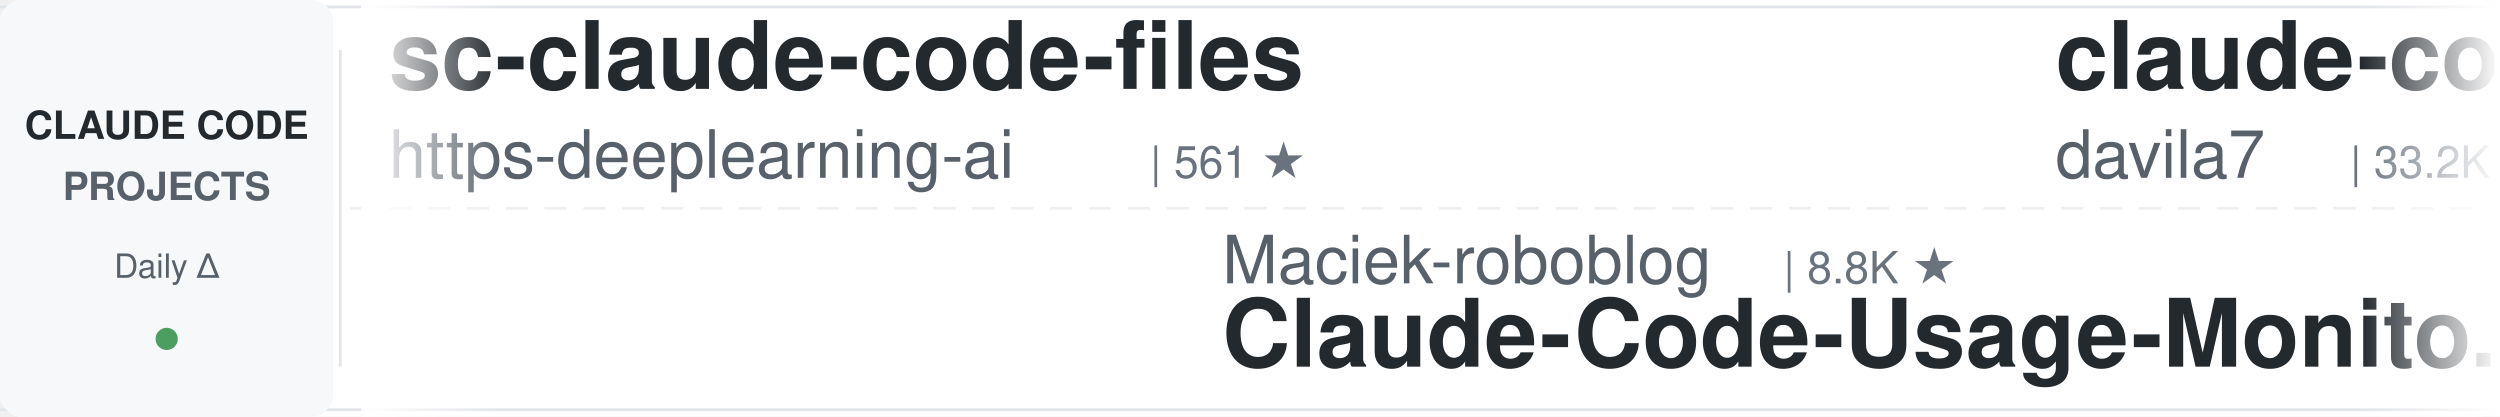
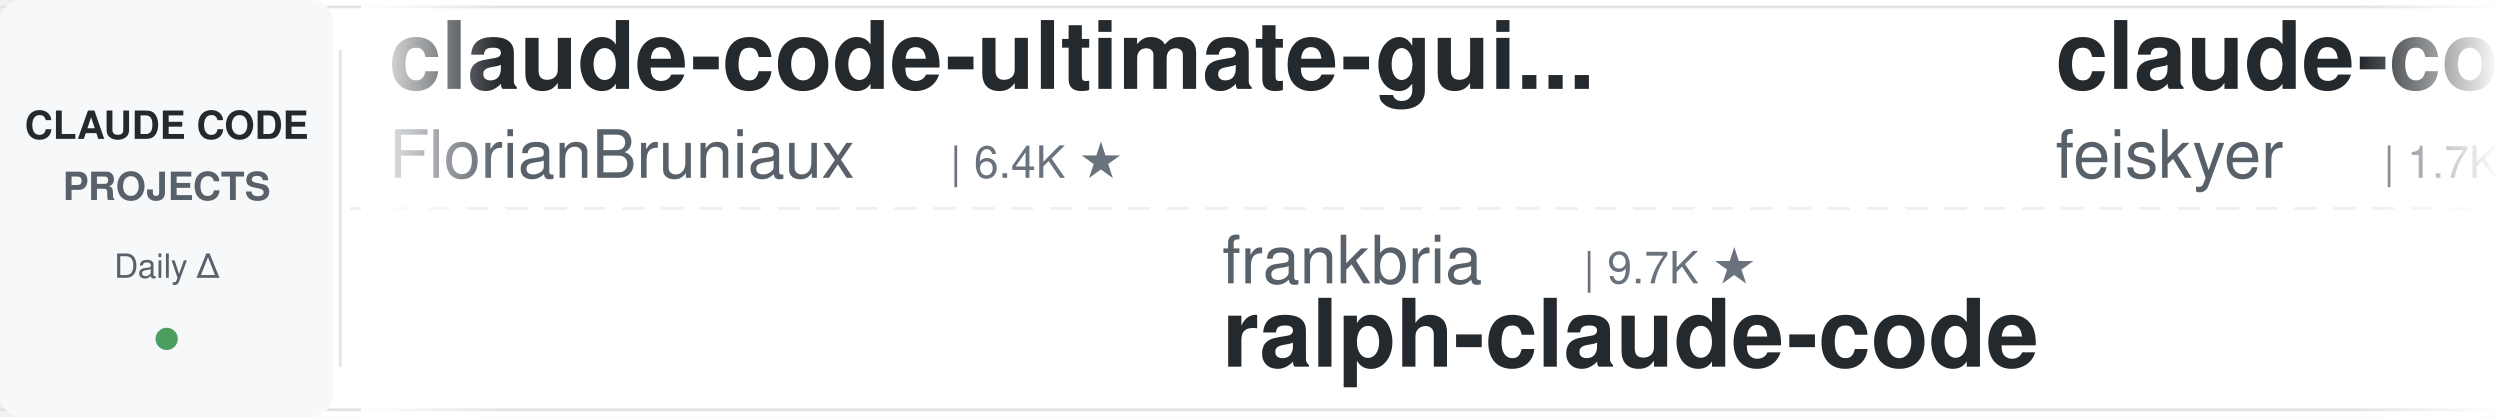
<svg xmlns="http://www.w3.org/2000/svg" width="900" height="150">
  <defs>
    <linearGradient id="leftFade" x1="0%" y1="0%" x2="100%" y2="0%">
      <stop offset="0%" style="stop-color:#ffffff;stop-opacity:1" />
      <stop offset="100%" style="stop-color:#ffffff;stop-opacity:0" />
    </linearGradient>
    <linearGradient id="rightFade" x1="0%" y1="0%" x2="100%" y2="0%">
      <stop offset="0%" style="stop-color:#ffffff;stop-opacity:0" />
      <stop offset="100%" style="stop-color:#ffffff;stop-opacity:1" />
    </linearGradient>
  </defs>
  <rect width="900" height="150" fill="#ffffff" rx="8" />
  <rect x="0" y="2" width="900" height="1" fill="#e1e4e8" />
  <rect x="0" y="147" width="900" height="1" fill="#e1e4e8" />
  <line x1="0" y1="75" x2="900" y2="75" stroke="#e1e4e8" stroke-width="1" stroke-dasharray="8 6" opacity="0.6" />
  <rect x="0" y="0" width="120" height="150" fill="#f6f8fa" rx="8" />
  <text x="60" y="50" font-family="-apple-system, BlinkMacSystemFont, 'Segoe UI', Helvetica, Arial, sans-serif" font-size="14" font-weight="600" fill="#24292e" text-anchor="middle">CLAUDE CODE</text>
  <text x="60" y="72" font-family="-apple-system, BlinkMacSystemFont, 'Segoe UI', Helvetica, Arial, sans-serif" font-size="14" font-weight="600" fill="#586069" text-anchor="middle">PROJECTS</text>
  <text x="60" y="100" font-family="-apple-system, BlinkMacSystemFont, 'Segoe UI', Helvetica, Arial, sans-serif" font-size="12" font-weight="500" fill="#586069" text-anchor="middle">Daily Δ</text>
  <circle cx="60" cy="122" r="4" fill="#22863a" opacity="0.8" />
  <rect x="122" y="18" width="1" height="114" fill="#e1e4e8" />
  <clipPath id="tickerClip">
    <rect x="130" y="0" width="770" height="150" />
  </clipPath>
  <g clip-path="url(#tickerClip)">
    <g id="tickerItems">
      <animateTransform attributeName="transform" attributeType="XML" type="translate" from="0 0" to="-3000 0" dur="54s" repeatCount="indefinite" />
      <g transform="translate(0, 0)">
-         <text x="140" y="32" font-family="-apple-system, BlinkMacSystemFont, 'Segoe UI', Helvetica, Arial, sans-serif" font-size="34" font-weight="600" fill="#24292e">sc-claude-code-files</text>
-         <text x="140" y="64" font-family="-apple-system, BlinkMacSystemFont, 'Segoe UI', Helvetica, Arial, sans-serif" font-size="24" font-weight="400" fill="#586069">https-deeplearning-ai</text>
-         <text x="414" y="64" font-family="-apple-system, BlinkMacSystemFont, 'Segoe UI', Helvetica, Arial, sans-serif" font-size="16" font-weight="500" fill="#6a737d">| 561 ★</text>
+         <text x="140" y="32" font-family="-apple-system, BlinkMacSystemFont, 'Segoe UI', Helvetica, Arial, sans-serif" font-size="34" font-weight="600" fill="#24292e">claude-code-ultimate-gui...</text>
+         <text x="140" y="64" font-family="-apple-system, BlinkMacSystemFont, 'Segoe UI', Helvetica, Arial, sans-serif" font-size="24" font-weight="400" fill="#586069">FlorianBruniaux</text>
+         <text x="342" y="64" font-family="-apple-system, BlinkMacSystemFont, 'Segoe UI', Helvetica, Arial, sans-serif" font-size="16" font-weight="500" fill="#6a737d">| 6.4K ★</text>
      </g>
      <g transform="translate(300, 0)">
-         <text x="140" y="102" font-family="-apple-system, BlinkMacSystemFont, 'Segoe UI', Helvetica, Arial, sans-serif" font-size="24" font-weight="400" fill="#586069">Maciek-roboblog</text>
-         <text x="342" y="102" font-family="-apple-system, BlinkMacSystemFont, 'Segoe UI', Helvetica, Arial, sans-serif" font-size="16" font-weight="500" fill="#6a737d">| 8.8K ★</text>
-         <text x="140" y="132" font-family="-apple-system, BlinkMacSystemFont, 'Segoe UI', Helvetica, Arial, sans-serif" font-size="34" font-weight="600" fill="#24292e">Claude-Code-Usage-Monito...</text>
+         <text x="140" y="102" font-family="-apple-system, BlinkMacSystemFont, 'Segoe UI', Helvetica, Arial, sans-serif" font-size="24" font-weight="400" fill="#586069">frankbria</text>
+         <text x="270" y="102" font-family="-apple-system, BlinkMacSystemFont, 'Segoe UI', Helvetica, Arial, sans-serif" font-size="16" font-weight="500" fill="#6a737d">| 9.7K ★</text>
+         <text x="140" y="132" font-family="-apple-system, BlinkMacSystemFont, 'Segoe UI', Helvetica, Arial, sans-serif" font-size="34" font-weight="600" fill="#24292e">ralph-claude-code</text>
      </g>
      <g transform="translate(600, 0)">
-         <text x="140" y="32" font-family="-apple-system, BlinkMacSystemFont, 'Segoe UI', Helvetica, Arial, sans-serif" font-size="34" font-weight="600" fill="#24292e">claude-code-templates</text>
-         <text x="140" y="64" font-family="-apple-system, BlinkMacSystemFont, 'Segoe UI', Helvetica, Arial, sans-serif" font-size="24" font-weight="400" fill="#586069">davila7</text>
-         <text x="246" y="64" font-family="-apple-system, BlinkMacSystemFont, 'Segoe UI', Helvetica, Arial, sans-serif" font-size="16" font-weight="500" fill="#6a737d">| 33.2K ★</text>
+         <text x="140" y="32" font-family="-apple-system, BlinkMacSystemFont, 'Segoe UI', Helvetica, Arial, sans-serif" font-size="34" font-weight="600" fill="#24292e">claude-code-settings</text>
+         <text x="140" y="64" font-family="-apple-system, BlinkMacSystemFont, 'Segoe UI', Helvetica, Arial, sans-serif" font-size="24" font-weight="400" fill="#586069">feiskyer</text>
+         <text x="258" y="64" font-family="-apple-system, BlinkMacSystemFont, 'Segoe UI', Helvetica, Arial, sans-serif" font-size="16" font-weight="500" fill="#6a737d">| 1.7K ★</text>
      </g>
      <g transform="translate(900, 0)">
-         <text x="140" y="102" font-family="-apple-system, BlinkMacSystemFont, 'Segoe UI', Helvetica, Arial, sans-serif" font-size="24" font-weight="400" fill="#586069">repowise-dev</text>
-         <text x="306" y="102" font-family="-apple-system, BlinkMacSystemFont, 'Segoe UI', Helvetica, Arial, sans-serif" font-size="16" font-weight="500" fill="#6a737d">| 1.2K ★</text>
-         <text x="140" y="132" font-family="-apple-system, BlinkMacSystemFont, 'Segoe UI', Helvetica, Arial, sans-serif" font-size="34" font-weight="600" fill="#24292e">claude-code-prompts</text>
-       </g>
-       <g transform="translate(1200, 0)">
-         <text x="140" y="32" font-family="-apple-system, BlinkMacSystemFont, 'Segoe UI', Helvetica, Arial, sans-serif" font-size="34" font-weight="600" fill="#24292e">claude-code-book</text>
-         <text x="140" y="64" font-family="-apple-system, BlinkMacSystemFont, 'Segoe UI', Helvetica, Arial, sans-serif" font-size="24" font-weight="400" fill="#586069">lintsinghua</text>
-         <text x="294" y="64" font-family="-apple-system, BlinkMacSystemFont, 'Segoe UI', Helvetica, Arial, sans-serif" font-size="16" font-weight="500" fill="#6a737d">| 4.4K ★</text>
-       </g>
-       <g transform="translate(1500, 0)">
        <text x="140" y="102" font-family="-apple-system, BlinkMacSystemFont, 'Segoe UI', Helvetica, Arial, sans-serif" font-size="24" font-weight="400" fill="#586069">luyao618</text>
        <text x="258" y="102" font-family="-apple-system, BlinkMacSystemFont, 'Segoe UI', Helvetica, Arial, sans-serif" font-size="16" font-weight="500" fill="#6a737d">| 1.7K ★</text>
        <text x="140" y="132" font-family="-apple-system, BlinkMacSystemFont, 'Segoe UI', Helvetica, Arial, sans-serif" font-size="34" font-weight="600" fill="#24292e">Claude-Code-Source-Study</text>
      </g>
+       <g transform="translate(1200, 0)">
+         <text x="140" y="32" font-family="-apple-system, BlinkMacSystemFont, 'Segoe UI', Helvetica, Arial, sans-serif" font-size="34" font-weight="600" fill="#24292e">claude-code-hub</text>
+         <text x="140" y="64" font-family="-apple-system, BlinkMacSystemFont, 'Segoe UI', Helvetica, Arial, sans-serif" font-size="24" font-weight="400" fill="#586069">ding113</text>
+         <text x="246" y="64" font-family="-apple-system, BlinkMacSystemFont, 'Segoe UI', Helvetica, Arial, sans-serif" font-size="16" font-weight="500" fill="#6a737d">| 3.4K ★</text>
+       </g>
+       <g transform="translate(1500, 0)">
+         <text x="140" y="102" font-family="-apple-system, BlinkMacSystemFont, 'Segoe UI', Helvetica, Arial, sans-serif" font-size="24" font-weight="400" fill="#586069">wanshuiyin</text>
+         <text x="282" y="102" font-family="-apple-system, BlinkMacSystemFont, 'Segoe UI', Helvetica, Arial, sans-serif" font-size="16" font-weight="500" fill="#6a737d">| 18.8K ★</text>
+         <text x="140" y="132" font-family="-apple-system, BlinkMacSystemFont, 'Segoe UI', Helvetica, Arial, sans-serif" font-size="34" font-weight="600" fill="#24292e">Auto-claude-code-researc...</text>
+       </g>
      <g transform="translate(1800, 0)">
-         <text x="140" y="32" font-family="-apple-system, BlinkMacSystemFont, 'Segoe UI', Helvetica, Arial, sans-serif" font-size="34" font-weight="600" fill="#24292e">system_prompts_leaks</text>
-         <text x="140" y="64" font-family="-apple-system, BlinkMacSystemFont, 'Segoe UI', Helvetica, Arial, sans-serif" font-size="24" font-weight="400" fill="#586069">asgeirtj</text>
-         <text x="258" y="64" font-family="-apple-system, BlinkMacSystemFont, 'Segoe UI', Helvetica, Arial, sans-serif" font-size="16" font-weight="500" fill="#6a737d">| 70.9K ★</text>
+         <text x="140" y="32" font-family="-apple-system, BlinkMacSystemFont, 'Segoe UI', Helvetica, Arial, sans-serif" font-size="34" font-weight="600" fill="#24292e">claude_codex_bridge</text>
+         <text x="140" y="64" font-family="-apple-system, BlinkMacSystemFont, 'Segoe UI', Helvetica, Arial, sans-serif" font-size="24" font-weight="400" fill="#586069">SeemSeam</text>
+         <text x="258" y="64" font-family="-apple-system, BlinkMacSystemFont, 'Segoe UI', Helvetica, Arial, sans-serif" font-size="16" font-weight="500" fill="#6a737d">| 3.6K ★</text>
      </g>
      <g transform="translate(2100, 0)">
-         <text x="140" y="102" font-family="-apple-system, BlinkMacSystemFont, 'Segoe UI', Helvetica, Arial, sans-serif" font-size="24" font-weight="400" fill="#586069">techjarves</text>
-         <text x="282" y="102" font-family="-apple-system, BlinkMacSystemFont, 'Segoe UI', Helvetica, Arial, sans-serif" font-size="16" font-weight="500" fill="#6a737d">| 1.6K ★</text>
-         <text x="140" y="132" font-family="-apple-system, BlinkMacSystemFont, 'Segoe UI', Helvetica, Arial, sans-serif" font-size="34" font-weight="600" fill="#24292e">ClaudeCode-Portable</text>
+         <text x="140" y="102" font-family="-apple-system, BlinkMacSystemFont, 'Segoe UI', Helvetica, Arial, sans-serif" font-size="24" font-weight="400" fill="#586069">https-deeplearning-ai</text>
+         <text x="414" y="102" font-family="-apple-system, BlinkMacSystemFont, 'Segoe UI', Helvetica, Arial, sans-serif" font-size="16" font-weight="500" fill="#6a737d">| 561 ★</text>
+         <text x="140" y="132" font-family="-apple-system, BlinkMacSystemFont, 'Segoe UI', Helvetica, Arial, sans-serif" font-size="34" font-weight="600" fill="#24292e">sc-claude-code-files</text>
      </g>
      <g transform="translate(2400, 0)">
-         <text x="140" y="32" font-family="-apple-system, BlinkMacSystemFont, 'Segoe UI', Helvetica, Arial, sans-serif" font-size="34" font-weight="600" fill="#24292e">claude-code-spec-workflo...</text>
-         <text x="140" y="64" font-family="-apple-system, BlinkMacSystemFont, 'Segoe UI', Helvetica, Arial, sans-serif" font-size="24" font-weight="400" fill="#586069">Pimzino</text>
-         <text x="246" y="64" font-family="-apple-system, BlinkMacSystemFont, 'Segoe UI', Helvetica, Arial, sans-serif" font-size="16" font-weight="500" fill="#6a737d">| 3.9K ★</text>
+         <text x="140" y="32" font-family="-apple-system, BlinkMacSystemFont, 'Segoe UI', Helvetica, Arial, sans-serif" font-size="34" font-weight="600" fill="#24292e">claude-code-engineering</text>
+         <text x="140" y="64" font-family="-apple-system, BlinkMacSystemFont, 'Segoe UI', Helvetica, Arial, sans-serif" font-size="24" font-weight="400" fill="#586069">huangjia2019</text>
+         <text x="306" y="64" font-family="-apple-system, BlinkMacSystemFont, 'Segoe UI', Helvetica, Arial, sans-serif" font-size="16" font-weight="500" fill="#6a737d">| 1.2K ★</text>
      </g>
      <g transform="translate(2700, 0)">
-         <text x="140" y="102" font-family="-apple-system, BlinkMacSystemFont, 'Segoe UI', Helvetica, Arial, sans-serif" font-size="24" font-weight="400" fill="#586069">shanraisshan</text>
-         <text x="306" y="102" font-family="-apple-system, BlinkMacSystemFont, 'Segoe UI', Helvetica, Arial, sans-serif" font-size="16" font-weight="500" fill="#6a737d">| 68.6K ★</text>
-         <text x="140" y="132" font-family="-apple-system, BlinkMacSystemFont, 'Segoe UI', Helvetica, Arial, sans-serif" font-size="34" font-weight="600" fill="#24292e">claude-code-best-practic...</text>
+         <text x="140" y="102" font-family="-apple-system, BlinkMacSystemFont, 'Segoe UI', Helvetica, Arial, sans-serif" font-size="24" font-weight="400" fill="#586069">Cranot</text>
+         <text x="234" y="102" font-family="-apple-system, BlinkMacSystemFont, 'Segoe UI', Helvetica, Arial, sans-serif" font-size="16" font-weight="500" fill="#6a737d">| 2.9K ★</text>
+         <text x="140" y="132" font-family="-apple-system, BlinkMacSystemFont, 'Segoe UI', Helvetica, Arial, sans-serif" font-size="34" font-weight="600" fill="#24292e">claude-code-guide</text>
      </g>
      <g transform="translate(3000, 0)">
-         <text x="140" y="32" font-family="-apple-system, BlinkMacSystemFont, 'Segoe UI', Helvetica, Arial, sans-serif" font-size="34" font-weight="600" fill="#24292e">sc-claude-code-files</text>
-         <text x="140" y="64" font-family="-apple-system, BlinkMacSystemFont, 'Segoe UI', Helvetica, Arial, sans-serif" font-size="24" font-weight="400" fill="#586069">https-deeplearning-ai</text>
-         <text x="414" y="64" font-family="-apple-system, BlinkMacSystemFont, 'Segoe UI', Helvetica, Arial, sans-serif" font-size="16" font-weight="500" fill="#6a737d">| 561 ★</text>
+         <text x="140" y="32" font-family="-apple-system, BlinkMacSystemFont, 'Segoe UI', Helvetica, Arial, sans-serif" font-size="34" font-weight="600" fill="#24292e">claude-code-ultimate-gui...</text>
+         <text x="140" y="64" font-family="-apple-system, BlinkMacSystemFont, 'Segoe UI', Helvetica, Arial, sans-serif" font-size="24" font-weight="400" fill="#586069">FlorianBruniaux</text>
+         <text x="342" y="64" font-family="-apple-system, BlinkMacSystemFont, 'Segoe UI', Helvetica, Arial, sans-serif" font-size="16" font-weight="500" fill="#6a737d">| 6.4K ★</text>
      </g>
      <g transform="translate(3300, 0)">
-         <text x="140" y="102" font-family="-apple-system, BlinkMacSystemFont, 'Segoe UI', Helvetica, Arial, sans-serif" font-size="24" font-weight="400" fill="#586069">Maciek-roboblog</text>
-         <text x="342" y="102" font-family="-apple-system, BlinkMacSystemFont, 'Segoe UI', Helvetica, Arial, sans-serif" font-size="16" font-weight="500" fill="#6a737d">| 8.8K ★</text>
-         <text x="140" y="132" font-family="-apple-system, BlinkMacSystemFont, 'Segoe UI', Helvetica, Arial, sans-serif" font-size="34" font-weight="600" fill="#24292e">Claude-Code-Usage-Monito...</text>
+         <text x="140" y="102" font-family="-apple-system, BlinkMacSystemFont, 'Segoe UI', Helvetica, Arial, sans-serif" font-size="24" font-weight="400" fill="#586069">frankbria</text>
+         <text x="270" y="102" font-family="-apple-system, BlinkMacSystemFont, 'Segoe UI', Helvetica, Arial, sans-serif" font-size="16" font-weight="500" fill="#6a737d">| 9.7K ★</text>
+         <text x="140" y="132" font-family="-apple-system, BlinkMacSystemFont, 'Segoe UI', Helvetica, Arial, sans-serif" font-size="34" font-weight="600" fill="#24292e">ralph-claude-code</text>
      </g>
      <g transform="translate(3600, 0)">
-         <text x="140" y="32" font-family="-apple-system, BlinkMacSystemFont, 'Segoe UI', Helvetica, Arial, sans-serif" font-size="34" font-weight="600" fill="#24292e">claude-code-templates</text>
-         <text x="140" y="64" font-family="-apple-system, BlinkMacSystemFont, 'Segoe UI', Helvetica, Arial, sans-serif" font-size="24" font-weight="400" fill="#586069">davila7</text>
-         <text x="246" y="64" font-family="-apple-system, BlinkMacSystemFont, 'Segoe UI', Helvetica, Arial, sans-serif" font-size="16" font-weight="500" fill="#6a737d">| 33.2K ★</text>
+         <text x="140" y="32" font-family="-apple-system, BlinkMacSystemFont, 'Segoe UI', Helvetica, Arial, sans-serif" font-size="34" font-weight="600" fill="#24292e">claude-code-settings</text>
+         <text x="140" y="64" font-family="-apple-system, BlinkMacSystemFont, 'Segoe UI', Helvetica, Arial, sans-serif" font-size="24" font-weight="400" fill="#586069">feiskyer</text>
+         <text x="258" y="64" font-family="-apple-system, BlinkMacSystemFont, 'Segoe UI', Helvetica, Arial, sans-serif" font-size="16" font-weight="500" fill="#6a737d">| 1.7K ★</text>
      </g>
      <g transform="translate(3900, 0)">
-         <text x="140" y="102" font-family="-apple-system, BlinkMacSystemFont, 'Segoe UI', Helvetica, Arial, sans-serif" font-size="24" font-weight="400" fill="#586069">repowise-dev</text>
-         <text x="306" y="102" font-family="-apple-system, BlinkMacSystemFont, 'Segoe UI', Helvetica, Arial, sans-serif" font-size="16" font-weight="500" fill="#6a737d">| 1.2K ★</text>
-         <text x="140" y="132" font-family="-apple-system, BlinkMacSystemFont, 'Segoe UI', Helvetica, Arial, sans-serif" font-size="34" font-weight="600" fill="#24292e">claude-code-prompts</text>
+         <text x="140" y="102" font-family="-apple-system, BlinkMacSystemFont, 'Segoe UI', Helvetica, Arial, sans-serif" font-size="24" font-weight="400" fill="#586069">luyao618</text>
+         <text x="258" y="102" font-family="-apple-system, BlinkMacSystemFont, 'Segoe UI', Helvetica, Arial, sans-serif" font-size="16" font-weight="500" fill="#6a737d">| 1.7K ★</text>
+         <text x="140" y="132" font-family="-apple-system, BlinkMacSystemFont, 'Segoe UI', Helvetica, Arial, sans-serif" font-size="34" font-weight="600" fill="#24292e">Claude-Code-Source-Study</text>
      </g>
    </g>
  </g>
  <rect x="130" y="0" width="50" height="150" fill="url(#leftFade)" />
  <rect x="850" y="0" width="50" height="150" fill="url(#rightFade)" />
</svg>
